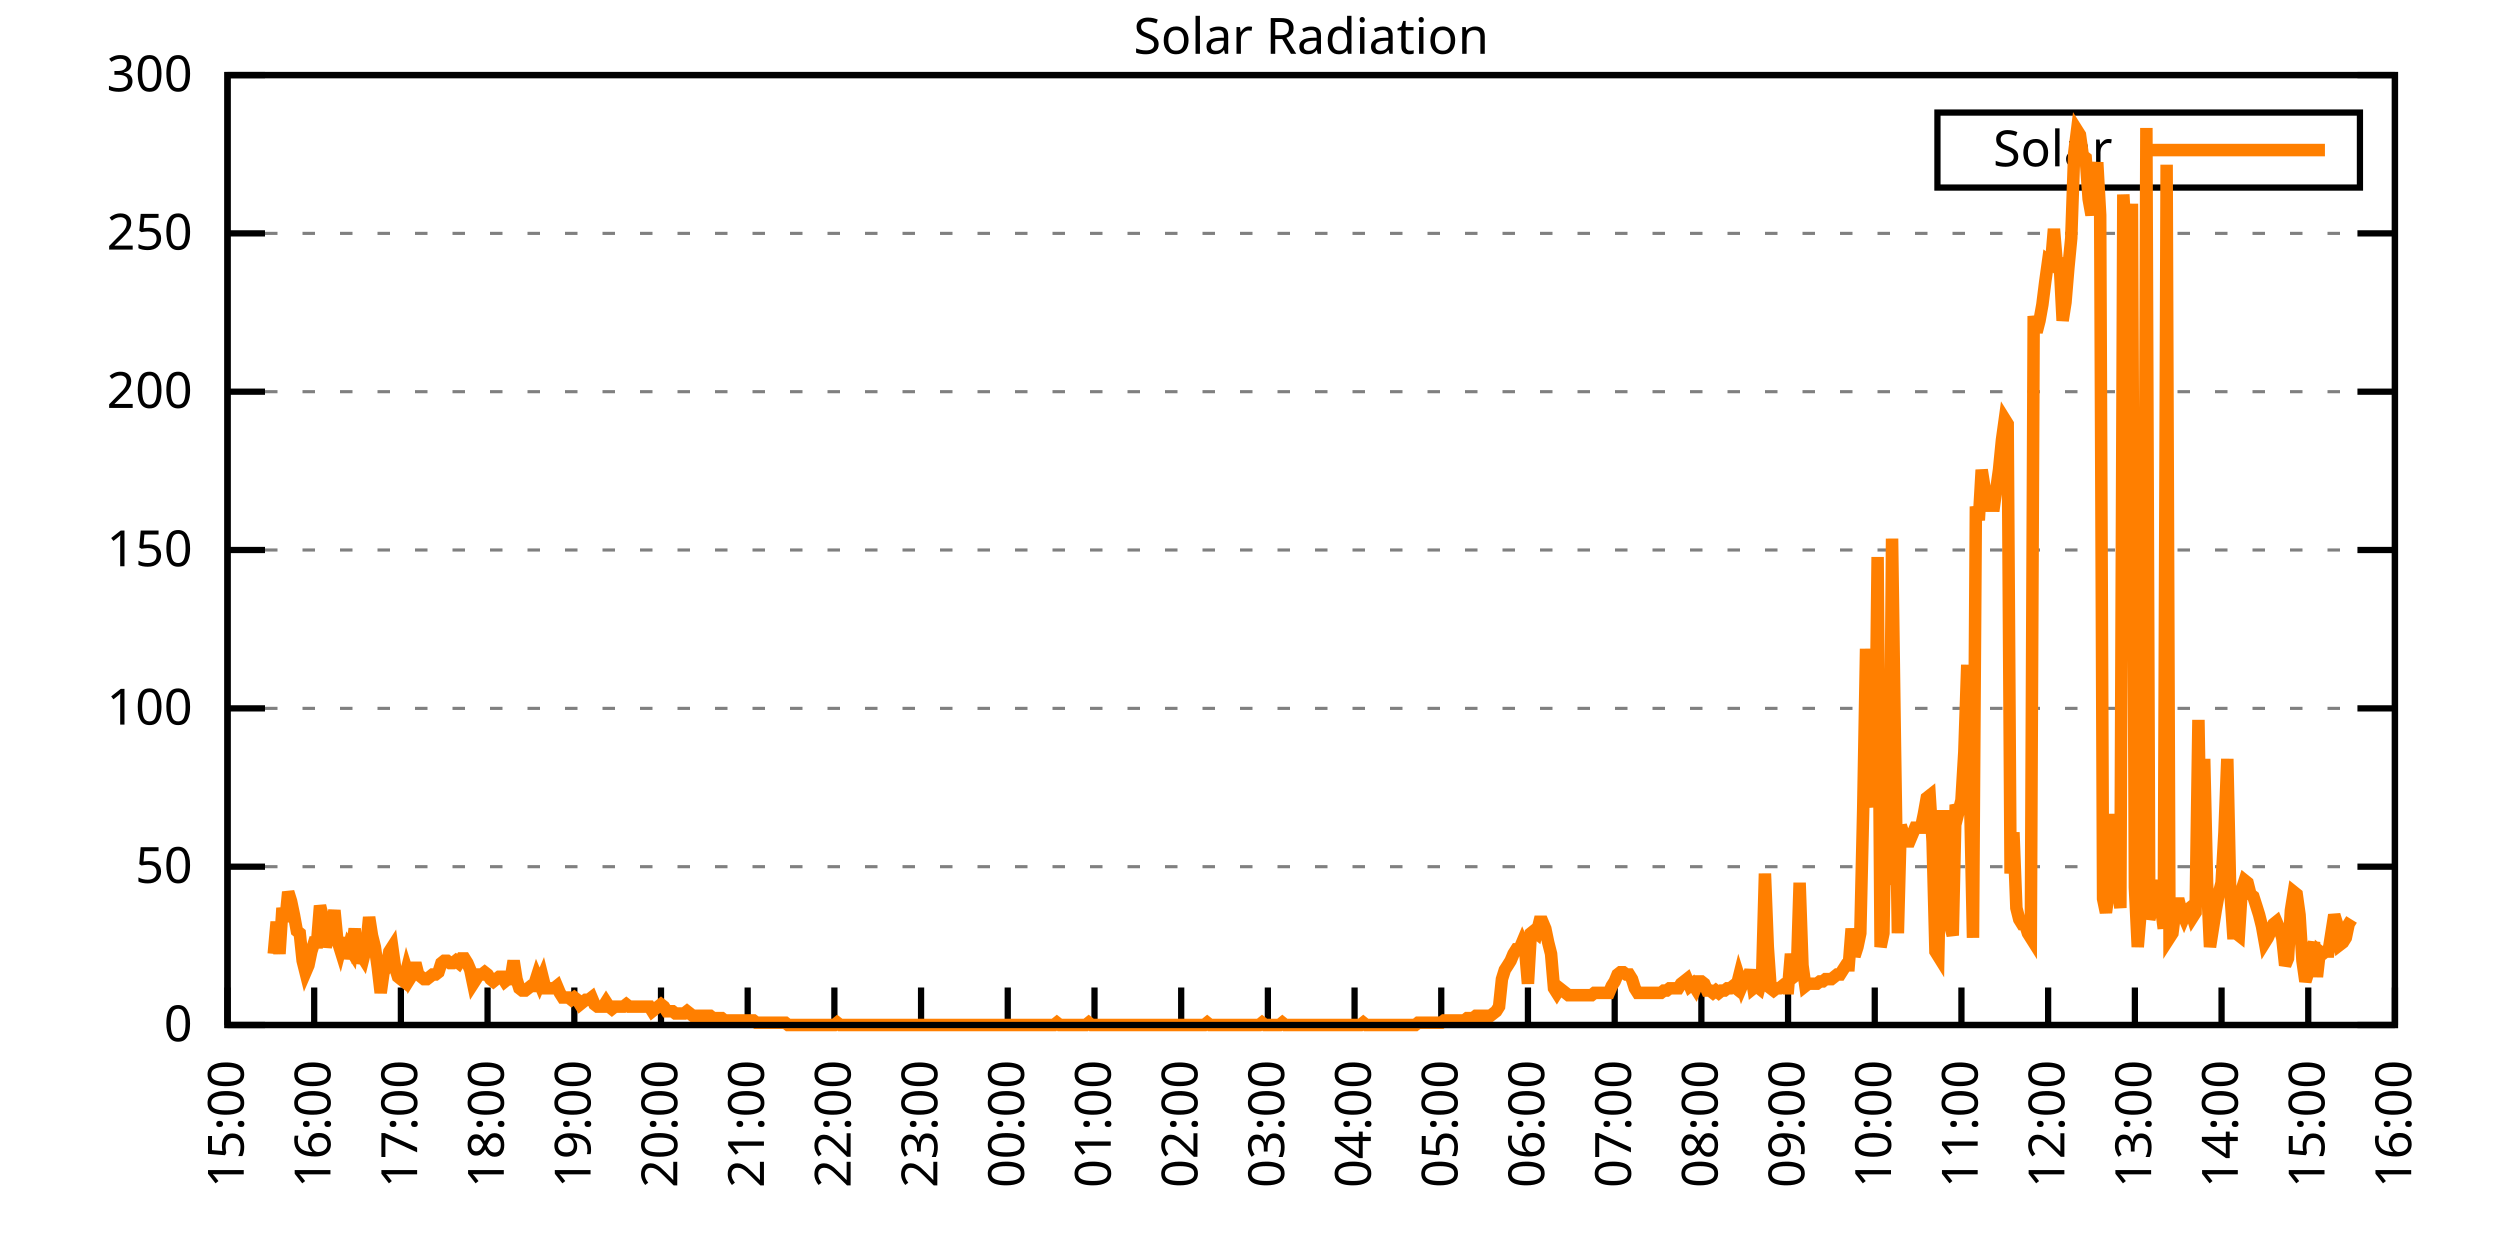
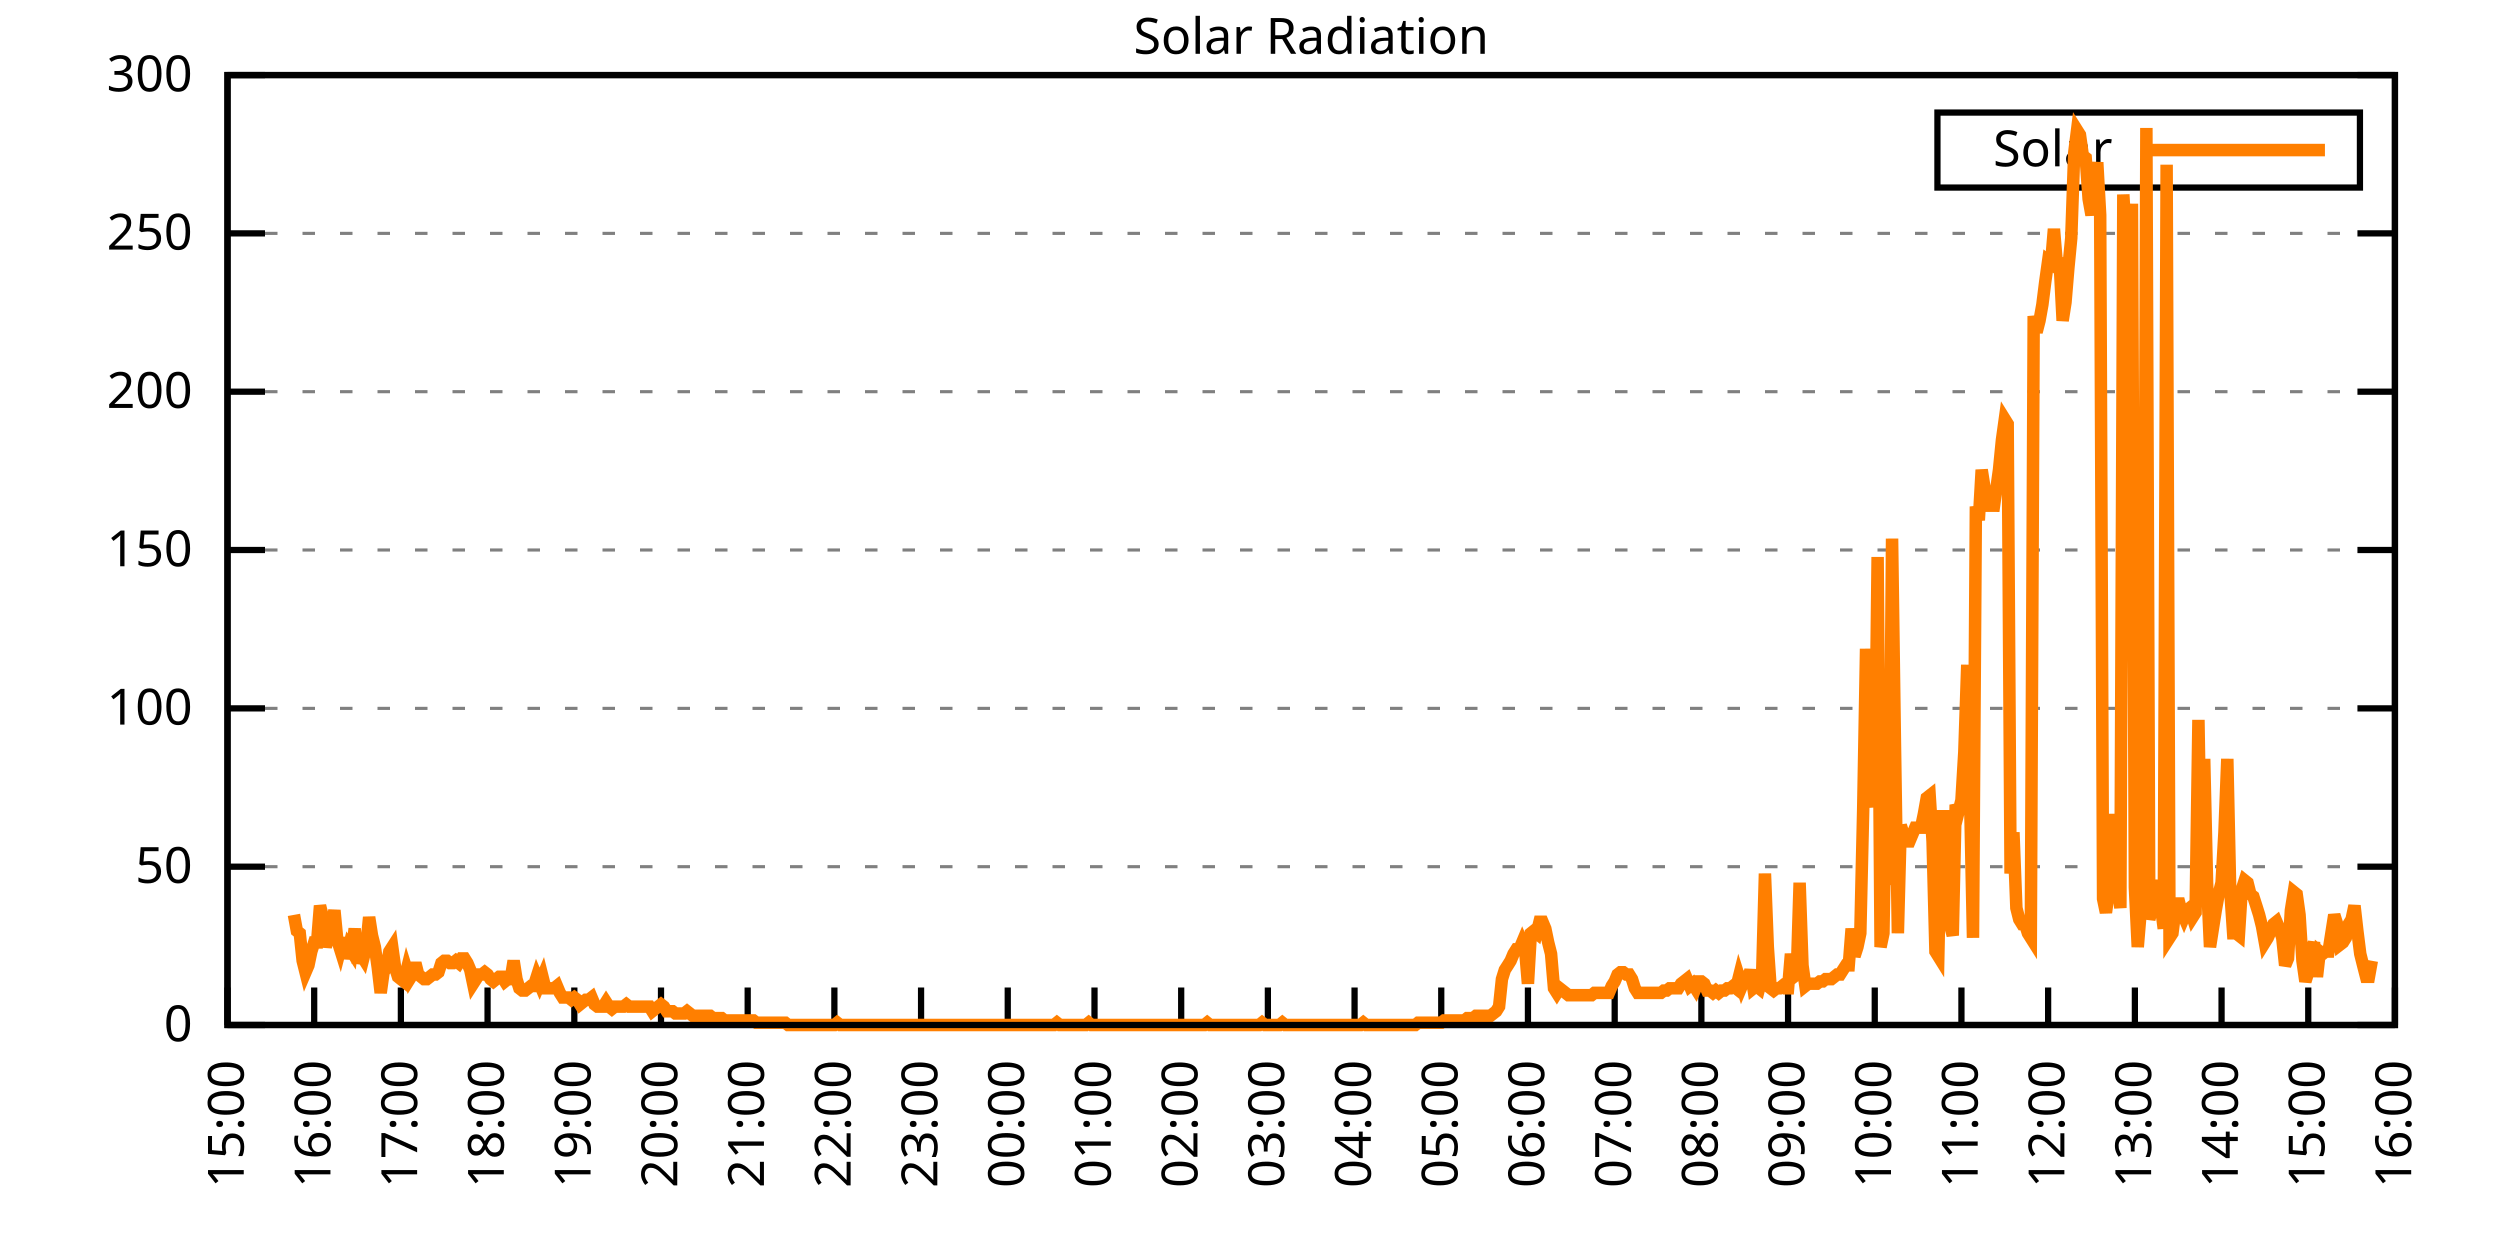
<svg xmlns="http://www.w3.org/2000/svg" xmlns:xlink="http://www.w3.org/1999/xlink" width="400" height="200" viewBox="0 0 400 200">
  <g id="gnuplot_canvas">
    <rect x="0" y="0" width="400" height="200" fill="none" />
    <defs>
      <circle id="gpDot" r="0.5" stroke-width="0.5" stroke="currentColor" />
      <path id="gpPt0" stroke-width="0.333" stroke="currentColor" d="M-1,0 h2 M0,-1 v2" />
      <path id="gpPt1" stroke-width="0.333" stroke="currentColor" d="M-1,-1 L1,1 M1,-1 L-1,1" />
      <path id="gpPt2" stroke-width="0.333" stroke="currentColor" d="M-1,0 L1,0 M0,-1 L0,1 M-1,-1 L1,1 M-1,1 L1,-1" />
      <rect id="gpPt3" stroke-width="0.333" stroke="currentColor" x="-1" y="-1" width="2" height="2" />
      <rect id="gpPt4" stroke-width="0.333" stroke="currentColor" fill="currentColor" x="-1" y="-1" width="2" height="2" />
      <circle id="gpPt5" stroke-width="0.333" stroke="currentColor" cx="0" cy="0" r="1" />
      <use xlink:href="#gpPt5" id="gpPt6" fill="currentColor" stroke="none" />
      <path id="gpPt7" stroke-width="0.333" stroke="currentColor" d="M0,-1.33 L-1.33,0.67 L1.33,0.67 z" />
      <use xlink:href="#gpPt7" id="gpPt8" fill="currentColor" stroke="none" />
      <use xlink:href="#gpPt7" id="gpPt9" stroke="currentColor" transform="rotate(180)" />
      <use xlink:href="#gpPt9" id="gpPt10" fill="currentColor" stroke="none" />
      <use xlink:href="#gpPt3" id="gpPt11" stroke="currentColor" transform="rotate(45)" />
      <use xlink:href="#gpPt11" id="gpPt12" fill="currentColor" stroke="none" />
      <path id="gpPt13" stroke-width="0.333" stroke="currentColor" d="M0,1.330 L1.265,0.411 L0.782,-1.067 L-0.782,-1.076 L-1.265,0.411 z" />
      <use xlink:href="#gpPt13" id="gpPt14" fill="currentColor" stroke="none" />
      <filter id="textbox" filterUnits="objectBoundingBox" x="0" y="0" height="1" width="1">
        <feFlood flood-color="white" flood-opacity="1" result="bgnd" />
        <feComposite in="SourceGraphic" in2="bgnd" operator="atop" />
      </filter>
      <filter id="greybox" filterUnits="objectBoundingBox" x="0" y="0" height="1" width="1">
        <feFlood flood-color="lightgrey" flood-opacity="1" result="grey" />
        <feComposite in="SourceGraphic" in2="grey" operator="atop" />
      </filter>
    </defs>
    <g fill="none" color="white" stroke="currentColor" stroke-width="1.00" stroke-linecap="butt" stroke-linejoin="miter">
</g>
    <g fill="none" color="black" stroke="currentColor" stroke-width="1.00" stroke-linecap="butt" stroke-linejoin="miter">
      <g stroke="none" shape-rendering="crispEdges">
        <polygon fill="rgb(255, 255, 255)" points="36.40,164.00 383.18,164.00 383.18,12.02 36.40,12.02 " />
      </g>
    </g>
    <g fill="none" color="black" stroke="currentColor" stroke-width="1.00" stroke-linecap="butt" stroke-linejoin="miter">
</g>
    <g fill="none" color="black" stroke="black" stroke-width="0.50" stroke-linecap="butt" stroke-linejoin="miter">
</g>
    <g fill="none" color="gray" stroke="currentColor" stroke-width="0.50" stroke-linecap="butt" stroke-linejoin="miter">
      <path stroke="gray" stroke-dasharray="2,4" class="gridline" d="M36.40,164.00 L383.19,164.00  " />
    </g>
    <g fill="none" color="gray" stroke="gray" stroke-width="1.00" stroke-linecap="butt" stroke-linejoin="miter">
</g>
    <g fill="none" color="black" stroke="currentColor" stroke-width="1.00" stroke-linecap="butt" stroke-linejoin="miter">
      <path stroke="black" d="M36.40,164.00 L42.40,164.00 M383.19,164.00 L377.19,164.00  " />
      <g transform="translate(30.80,166.60)" stroke="none" fill="black" font-family="Sans" font-size="8.00" text-anchor="end">
        <text>
          <tspan font-family="Sans"> 0</tspan>
        </text>
      </g>
    </g>
    <g fill="none" color="black" stroke="currentColor" stroke-width="1.00" stroke-linecap="butt" stroke-linejoin="miter">
</g>
    <g fill="none" color="black" stroke="black" stroke-width="0.50" stroke-linecap="butt" stroke-linejoin="miter">
</g>
    <g fill="none" color="gray" stroke="currentColor" stroke-width="0.50" stroke-linecap="butt" stroke-linejoin="miter">
      <path stroke="gray" stroke-dasharray="2,4" class="gridline" d="M36.40,138.67 L383.19,138.67  " />
    </g>
    <g fill="none" color="gray" stroke="gray" stroke-width="1.00" stroke-linecap="butt" stroke-linejoin="miter">
</g>
    <g fill="none" color="black" stroke="currentColor" stroke-width="1.00" stroke-linecap="butt" stroke-linejoin="miter">
      <path stroke="black" d="M36.40,138.67 L42.40,138.67 M383.19,138.67 L377.19,138.67  " />
      <g transform="translate(30.80,141.27)" stroke="none" fill="black" font-family="Sans" font-size="8.00" text-anchor="end">
        <text>
          <tspan font-family="Sans"> 50</tspan>
        </text>
      </g>
    </g>
    <g fill="none" color="black" stroke="currentColor" stroke-width="1.00" stroke-linecap="butt" stroke-linejoin="miter">
</g>
    <g fill="none" color="black" stroke="black" stroke-width="0.50" stroke-linecap="butt" stroke-linejoin="miter">
</g>
    <g fill="none" color="gray" stroke="currentColor" stroke-width="0.50" stroke-linecap="butt" stroke-linejoin="miter">
      <path stroke="gray" stroke-dasharray="2,4" class="gridline" d="M36.40,113.34 L383.19,113.34  " />
    </g>
    <g fill="none" color="gray" stroke="gray" stroke-width="1.00" stroke-linecap="butt" stroke-linejoin="miter">
</g>
    <g fill="none" color="black" stroke="currentColor" stroke-width="1.00" stroke-linecap="butt" stroke-linejoin="miter">
      <path stroke="black" d="M36.40,113.34 L42.40,113.34 M383.19,113.34 L377.19,113.34  " />
      <g transform="translate(30.80,115.94)" stroke="none" fill="black" font-family="Sans" font-size="8.00" text-anchor="end">
        <text>
          <tspan font-family="Sans"> 100</tspan>
        </text>
      </g>
    </g>
    <g fill="none" color="black" stroke="currentColor" stroke-width="1.00" stroke-linecap="butt" stroke-linejoin="miter">
</g>
    <g fill="none" color="black" stroke="black" stroke-width="0.50" stroke-linecap="butt" stroke-linejoin="miter">
</g>
    <g fill="none" color="gray" stroke="currentColor" stroke-width="0.50" stroke-linecap="butt" stroke-linejoin="miter">
      <path stroke="gray" stroke-dasharray="2,4" class="gridline" d="M36.40,88.00 L383.19,88.00  " />
    </g>
    <g fill="none" color="gray" stroke="gray" stroke-width="1.00" stroke-linecap="butt" stroke-linejoin="miter">
</g>
    <g fill="none" color="black" stroke="currentColor" stroke-width="1.00" stroke-linecap="butt" stroke-linejoin="miter">
      <path stroke="black" d="M36.40,88.00 L42.40,88.00 M383.19,88.00 L377.19,88.00  " />
      <g transform="translate(30.80,90.60)" stroke="none" fill="black" font-family="Sans" font-size="8.00" text-anchor="end">
        <text>
          <tspan font-family="Sans"> 150</tspan>
        </text>
      </g>
    </g>
    <g fill="none" color="black" stroke="currentColor" stroke-width="1.00" stroke-linecap="butt" stroke-linejoin="miter">
</g>
    <g fill="none" color="black" stroke="black" stroke-width="0.50" stroke-linecap="butt" stroke-linejoin="miter">
</g>
    <g fill="none" color="gray" stroke="currentColor" stroke-width="0.50" stroke-linecap="butt" stroke-linejoin="miter">
      <path stroke="gray" stroke-dasharray="2,4" class="gridline" d="M36.40,62.67 L383.19,62.67  " />
    </g>
    <g fill="none" color="gray" stroke="gray" stroke-width="1.00" stroke-linecap="butt" stroke-linejoin="miter">
</g>
    <g fill="none" color="black" stroke="currentColor" stroke-width="1.00" stroke-linecap="butt" stroke-linejoin="miter">
      <path stroke="black" d="M36.40,62.67 L42.40,62.67 M383.19,62.67 L377.19,62.67  " />
      <g transform="translate(30.80,65.27)" stroke="none" fill="black" font-family="Sans" font-size="8.00" text-anchor="end">
        <text>
          <tspan font-family="Sans"> 200</tspan>
        </text>
      </g>
    </g>
    <g fill="none" color="black" stroke="currentColor" stroke-width="1.00" stroke-linecap="butt" stroke-linejoin="miter">
</g>
    <g fill="none" color="black" stroke="black" stroke-width="0.50" stroke-linecap="butt" stroke-linejoin="miter">
</g>
    <g fill="none" color="gray" stroke="currentColor" stroke-width="0.50" stroke-linecap="butt" stroke-linejoin="miter">
      <path stroke="gray" stroke-dasharray="2,4" class="gridline" d="M36.40,37.34 L383.19,37.34  " />
    </g>
    <g fill="none" color="gray" stroke="gray" stroke-width="1.00" stroke-linecap="butt" stroke-linejoin="miter">
</g>
    <g fill="none" color="black" stroke="currentColor" stroke-width="1.00" stroke-linecap="butt" stroke-linejoin="miter">
      <path stroke="black" d="M36.40,37.34 L42.40,37.34 M383.19,37.34 L377.19,37.34  " />
      <g transform="translate(30.80,39.94)" stroke="none" fill="black" font-family="Sans" font-size="8.00" text-anchor="end">
        <text>
          <tspan font-family="Sans"> 250</tspan>
        </text>
      </g>
    </g>
    <g fill="none" color="black" stroke="currentColor" stroke-width="1.00" stroke-linecap="butt" stroke-linejoin="miter">
</g>
    <g fill="none" color="black" stroke="black" stroke-width="0.50" stroke-linecap="butt" stroke-linejoin="miter">
</g>
    <g fill="none" color="gray" stroke="currentColor" stroke-width="0.50" stroke-linecap="butt" stroke-linejoin="miter">
      <path stroke="gray" stroke-dasharray="2,4" class="gridline" d="M36.40,12.01 L383.19,12.01  " />
    </g>
    <g fill="none" color="gray" stroke="gray" stroke-width="1.00" stroke-linecap="butt" stroke-linejoin="miter">
</g>
    <g fill="none" color="black" stroke="currentColor" stroke-width="1.00" stroke-linecap="butt" stroke-linejoin="miter">
      <path stroke="black" d="M36.40,12.01 L42.40,12.01 M383.19,12.01 L377.19,12.01  " />
      <g transform="translate(30.80,14.61)" stroke="none" fill="black" font-family="Sans" font-size="8.00" text-anchor="end">
        <text>
          <tspan font-family="Sans"> 300</tspan>
        </text>
      </g>
    </g>
    <g fill="none" color="black" stroke="currentColor" stroke-width="1.00" stroke-linecap="butt" stroke-linejoin="miter">
      <path stroke="black" d="M36.40,164.00 L36.40,158.00  " />
      <g transform="translate(39.00,169.60) rotate(270.00)" stroke="none" fill="black" font-family="Sans" font-size="8.00" text-anchor="end">
        <text>
          <tspan font-family="Sans">15:00</tspan>
        </text>
      </g>
    </g>
    <g fill="none" color="black" stroke="currentColor" stroke-width="1.00" stroke-linecap="butt" stroke-linejoin="miter">
      <path stroke="black" d="M50.27,164.00 L50.27,158.00  " />
      <g transform="translate(52.87,169.60) rotate(270.00)" stroke="none" fill="black" font-family="Sans" font-size="8.00" text-anchor="end">
        <text>
          <tspan font-family="Sans">16:00</tspan>
        </text>
      </g>
    </g>
    <g fill="none" color="black" stroke="currentColor" stroke-width="1.00" stroke-linecap="butt" stroke-linejoin="miter">
      <path stroke="black" d="M64.14,164.00 L64.14,158.00  " />
      <g transform="translate(66.74,169.60) rotate(270.00)" stroke="none" fill="black" font-family="Sans" font-size="8.00" text-anchor="end">
        <text>
          <tspan font-family="Sans">17:00</tspan>
        </text>
      </g>
    </g>
    <g fill="none" color="black" stroke="currentColor" stroke-width="1.00" stroke-linecap="butt" stroke-linejoin="miter">
      <path stroke="black" d="M78.01,164.00 L78.01,158.00  " />
      <g transform="translate(80.61,169.60) rotate(270.00)" stroke="none" fill="black" font-family="Sans" font-size="8.00" text-anchor="end">
        <text>
          <tspan font-family="Sans">18:00</tspan>
        </text>
      </g>
    </g>
    <g fill="none" color="black" stroke="currentColor" stroke-width="1.00" stroke-linecap="butt" stroke-linejoin="miter">
      <path stroke="black" d="M91.89,164.00 L91.89,158.00  " />
      <g transform="translate(94.49,169.60) rotate(270.00)" stroke="none" fill="black" font-family="Sans" font-size="8.00" text-anchor="end">
        <text>
          <tspan font-family="Sans">19:00</tspan>
        </text>
      </g>
    </g>
    <g fill="none" color="black" stroke="currentColor" stroke-width="1.00" stroke-linecap="butt" stroke-linejoin="miter">
      <path stroke="black" d="M105.76,164.00 L105.76,158.00  " />
      <g transform="translate(108.36,169.60) rotate(270.00)" stroke="none" fill="black" font-family="Sans" font-size="8.00" text-anchor="end">
        <text>
          <tspan font-family="Sans">20:00</tspan>
        </text>
      </g>
    </g>
    <g fill="none" color="black" stroke="currentColor" stroke-width="1.00" stroke-linecap="butt" stroke-linejoin="miter">
      <path stroke="black" d="M119.63,164.00 L119.63,158.00  " />
      <g transform="translate(122.23,169.60) rotate(270.00)" stroke="none" fill="black" font-family="Sans" font-size="8.00" text-anchor="end">
        <text>
          <tspan font-family="Sans">21:00</tspan>
        </text>
      </g>
    </g>
    <g fill="none" color="black" stroke="currentColor" stroke-width="1.00" stroke-linecap="butt" stroke-linejoin="miter">
      <path stroke="black" d="M133.50,164.00 L133.50,158.00  " />
      <g transform="translate(136.10,169.60) rotate(270.00)" stroke="none" fill="black" font-family="Sans" font-size="8.00" text-anchor="end">
        <text>
          <tspan font-family="Sans">22:00</tspan>
        </text>
      </g>
    </g>
    <g fill="none" color="black" stroke="currentColor" stroke-width="1.00" stroke-linecap="butt" stroke-linejoin="miter">
      <path stroke="black" d="M147.37,164.00 L147.37,158.00  " />
      <g transform="translate(149.97,169.60) rotate(270.00)" stroke="none" fill="black" font-family="Sans" font-size="8.00" text-anchor="end">
        <text>
          <tspan font-family="Sans">23:00</tspan>
        </text>
      </g>
    </g>
    <g fill="none" color="black" stroke="currentColor" stroke-width="1.00" stroke-linecap="butt" stroke-linejoin="miter">
      <path stroke="black" d="M161.24,164.00 L161.24,158.00  " />
      <g transform="translate(163.84,169.60) rotate(270.00)" stroke="none" fill="black" font-family="Sans" font-size="8.00" text-anchor="end">
        <text>
          <tspan font-family="Sans">00:00</tspan>
        </text>
      </g>
    </g>
    <g fill="none" color="black" stroke="currentColor" stroke-width="1.00" stroke-linecap="butt" stroke-linejoin="miter">
      <path stroke="black" d="M175.12,164.00 L175.12,158.00  " />
      <g transform="translate(177.72,169.60) rotate(270.00)" stroke="none" fill="black" font-family="Sans" font-size="8.00" text-anchor="end">
        <text>
          <tspan font-family="Sans">01:00</tspan>
        </text>
      </g>
    </g>
    <g fill="none" color="black" stroke="currentColor" stroke-width="1.00" stroke-linecap="butt" stroke-linejoin="miter">
      <path stroke="black" d="M188.99,164.00 L188.99,158.00  " />
      <g transform="translate(191.59,169.60) rotate(270.00)" stroke="none" fill="black" font-family="Sans" font-size="8.00" text-anchor="end">
        <text>
          <tspan font-family="Sans">02:00</tspan>
        </text>
      </g>
    </g>
    <g fill="none" color="black" stroke="currentColor" stroke-width="1.00" stroke-linecap="butt" stroke-linejoin="miter">
      <path stroke="black" d="M202.86,164.00 L202.86,158.00  " />
      <g transform="translate(205.46,169.60) rotate(270.00)" stroke="none" fill="black" font-family="Sans" font-size="8.00" text-anchor="end">
        <text>
          <tspan font-family="Sans">03:00</tspan>
        </text>
      </g>
    </g>
    <g fill="none" color="black" stroke="currentColor" stroke-width="1.00" stroke-linecap="butt" stroke-linejoin="miter">
      <path stroke="black" d="M216.73,164.00 L216.73,158.00  " />
      <g transform="translate(219.33,169.60) rotate(270.00)" stroke="none" fill="black" font-family="Sans" font-size="8.00" text-anchor="end">
        <text>
          <tspan font-family="Sans">04:00</tspan>
        </text>
      </g>
    </g>
    <g fill="none" color="black" stroke="currentColor" stroke-width="1.00" stroke-linecap="butt" stroke-linejoin="miter">
      <path stroke="black" d="M230.60,164.00 L230.60,158.00  " />
      <g transform="translate(233.20,169.60) rotate(270.00)" stroke="none" fill="black" font-family="Sans" font-size="8.00" text-anchor="end">
        <text>
          <tspan font-family="Sans">05:00</tspan>
        </text>
      </g>
    </g>
    <g fill="none" color="black" stroke="currentColor" stroke-width="1.00" stroke-linecap="butt" stroke-linejoin="miter">
      <path stroke="black" d="M244.47,164.00 L244.47,158.00  " />
      <g transform="translate(247.07,169.60) rotate(270.00)" stroke="none" fill="black" font-family="Sans" font-size="8.00" text-anchor="end">
        <text>
          <tspan font-family="Sans">06:00</tspan>
        </text>
      </g>
    </g>
    <g fill="none" color="black" stroke="currentColor" stroke-width="1.00" stroke-linecap="butt" stroke-linejoin="miter">
      <path stroke="black" d="M258.35,164.00 L258.35,158.00  " />
      <g transform="translate(260.95,169.60) rotate(270.00)" stroke="none" fill="black" font-family="Sans" font-size="8.00" text-anchor="end">
        <text>
          <tspan font-family="Sans">07:00</tspan>
        </text>
      </g>
    </g>
    <g fill="none" color="black" stroke="currentColor" stroke-width="1.00" stroke-linecap="butt" stroke-linejoin="miter">
      <path stroke="black" d="M272.22,164.00 L272.22,158.00  " />
      <g transform="translate(274.82,169.60) rotate(270.00)" stroke="none" fill="black" font-family="Sans" font-size="8.00" text-anchor="end">
        <text>
          <tspan font-family="Sans">08:00</tspan>
        </text>
      </g>
    </g>
    <g fill="none" color="black" stroke="currentColor" stroke-width="1.00" stroke-linecap="butt" stroke-linejoin="miter">
      <path stroke="black" d="M286.09,164.00 L286.09,158.00  " />
      <g transform="translate(288.69,169.60) rotate(270.00)" stroke="none" fill="black" font-family="Sans" font-size="8.00" text-anchor="end">
        <text>
          <tspan font-family="Sans">09:00</tspan>
        </text>
      </g>
    </g>
    <g fill="none" color="black" stroke="currentColor" stroke-width="1.00" stroke-linecap="butt" stroke-linejoin="miter">
      <path stroke="black" d="M299.96,164.00 L299.96,158.00  " />
      <g transform="translate(302.56,169.60) rotate(270.00)" stroke="none" fill="black" font-family="Sans" font-size="8.00" text-anchor="end">
        <text>
          <tspan font-family="Sans">10:00</tspan>
        </text>
      </g>
    </g>
    <g fill="none" color="black" stroke="currentColor" stroke-width="1.00" stroke-linecap="butt" stroke-linejoin="miter">
      <path stroke="black" d="M313.83,164.00 L313.83,158.00  " />
      <g transform="translate(316.43,169.60) rotate(270.00)" stroke="none" fill="black" font-family="Sans" font-size="8.00" text-anchor="end">
        <text>
          <tspan font-family="Sans">11:00</tspan>
        </text>
      </g>
    </g>
    <g fill="none" color="black" stroke="currentColor" stroke-width="1.00" stroke-linecap="butt" stroke-linejoin="miter">
      <path stroke="black" d="M327.70,164.00 L327.70,158.00  " />
      <g transform="translate(330.30,169.60) rotate(270.00)" stroke="none" fill="black" font-family="Sans" font-size="8.00" text-anchor="end">
        <text>
          <tspan font-family="Sans">12:00</tspan>
        </text>
      </g>
    </g>
    <g fill="none" color="black" stroke="currentColor" stroke-width="1.00" stroke-linecap="butt" stroke-linejoin="miter">
      <path stroke="black" d="M341.58,164.00 L341.58,158.00  " />
      <g transform="translate(344.18,169.60) rotate(270.00)" stroke="none" fill="black" font-family="Sans" font-size="8.00" text-anchor="end">
        <text>
          <tspan font-family="Sans">13:00</tspan>
        </text>
      </g>
    </g>
    <g fill="none" color="black" stroke="currentColor" stroke-width="1.00" stroke-linecap="butt" stroke-linejoin="miter">
      <path stroke="black" d="M355.45,164.00 L355.45,158.00  " />
      <g transform="translate(358.05,169.60) rotate(270.00)" stroke="none" fill="black" font-family="Sans" font-size="8.00" text-anchor="end">
        <text>
          <tspan font-family="Sans">14:00</tspan>
        </text>
      </g>
    </g>
    <g fill="none" color="black" stroke="currentColor" stroke-width="1.00" stroke-linecap="butt" stroke-linejoin="miter">
      <path stroke="black" d="M369.32,164.00 L369.32,158.00  " />
      <g transform="translate(371.92,169.60) rotate(270.00)" stroke="none" fill="black" font-family="Sans" font-size="8.00" text-anchor="end">
        <text>
          <tspan font-family="Sans">15:00</tspan>
        </text>
      </g>
    </g>
    <g fill="none" color="black" stroke="currentColor" stroke-width="1.00" stroke-linecap="butt" stroke-linejoin="miter">
      <path stroke="black" d="M383.19,164.00 L383.19,158.00  " />
      <g transform="translate(385.79,169.60) rotate(270.00)" stroke="none" fill="black" font-family="Sans" font-size="8.00" text-anchor="end">
        <text>
          <tspan font-family="Sans">16:00</tspan>
        </text>
      </g>
    </g>
    <g fill="none" color="black" stroke="currentColor" stroke-width="1.00" stroke-linecap="butt" stroke-linejoin="miter">
</g>
    <g fill="none" color="black" stroke="currentColor" stroke-width="1.00" stroke-linecap="butt" stroke-linejoin="miter">
      <path stroke="black" d="M36.40,12.01 L36.40,164.00 L383.19,164.00 L383.19,12.01 L36.40,12.01 Z  " />
    </g>
    <g fill="none" color="black" stroke="currentColor" stroke-width="1.00" stroke-linecap="butt" stroke-linejoin="miter">
</g>
    <g fill="none" color="black" stroke="currentColor" stroke-width="1.00" stroke-linecap="butt" stroke-linejoin="miter">
      <path stroke="black" d="M309.99,30.01 L309.99,18.01 L377.59,18.01 L377.59,30.01 L309.99,30.01 Z  " />
    </g>
    <g id="Solar_Radiation_plot_1">
      <g fill="none" color="white" stroke="black" stroke-width="2.00" stroke-linecap="butt" stroke-linejoin="miter">
</g>
      <g fill="none" color="black" stroke="currentColor" stroke-width="2.00" stroke-linecap="butt" stroke-linejoin="miter">
        <g transform="translate(337.99,26.61)" stroke="none" fill="black" font-family="Sans" font-size="8.00" text-anchor="end">
          <text>
            <tspan font-family="Sans">Solar</tspan>
          </text>
        </g>
      </g>
      <g fill="none" color="black" stroke="currentColor" stroke-width="2.00" stroke-linecap="butt" stroke-linejoin="miter">
-         <path stroke="rgb(255, 127,   0)" d="M343.59,24.01 L371.99,24.01 M43.80,152.62 L44.26,147.48 L44.72,152.62 L45.19,145.28 L45.65,147.48 L46.11,142.71   L46.57,144.18 L47.03,146.38 L47.50,148.95 L47.96,149.32 L48.42,153.72 L48.88,155.56 L49.35,154.46 L49.81,152.25   L50.27,150.79 L50.73,150.79 L51.20,144.91 L51.66,146.75 L52.12,151.52 L52.58,149.68 L53.05,148.22 L53.51,145.65   L53.97,150.42 L54.43,151.89 L54.90,150.05 L55.36,153.35 L55.82,151.52 L56.28,152.25 L56.75,148.58 L57.21,154.09   L57.67,152.62 L58.13,153.35 L58.59,151.52 L59.06,146.75 L59.52,149.68 L59.98,151.52 L60.44,154.82 L60.91,158.86   L61.37,155.56 L61.83,154.82 L62.29,152.25 L62.76,151.52 L63.22,154.82 L63.68,156.29 L64.14,156.66 L64.61,157.03   L65.07,155.19 L65.53,156.66 L65.99,155.92 L66.46,154.09 L66.92,155.92 L67.38,156.29 L67.84,156.66 L68.30,156.66   L68.77,156.29 L69.23,155.92 L69.69,155.92 L70.15,155.56 L70.62,154.09 L71.08,153.72 L71.54,153.72 L72.00,154.09   L72.47,154.09 L72.93,153.72 L73.39,154.09 L73.85,153.35 L74.32,153.35 L74.78,154.09 L75.24,155.19 L75.70,157.39   L76.17,156.66 L76.63,155.92 L77.09,155.92 L77.55,155.56 L78.01,155.92 L78.48,156.66 L78.94,157.03 L79.40,156.66   L79.86,156.29 L80.33,156.29 L80.79,157.03 L81.25,156.66 L81.71,156.66 L82.18,153.72 L82.64,156.66 L83.10,158.13   L83.56,158.49 L84.03,158.49 L84.49,158.13 L84.95,157.76 L85.41,157.76 L85.88,156.29 L86.34,157.39 L86.80,156.29   L87.26,158.13 L87.72,158.13 L88.19,158.13 L88.65,158.13 L89.11,157.76 L89.57,158.86 L90.04,159.60 L90.50,159.60   L90.96,159.60 L91.42,159.96 L91.89,159.60 L92.35,159.96 L92.81,160.70 L93.27,160.33 L93.74,159.96 L94.20,159.96   L94.66,159.60 L95.12,160.70 L95.59,161.06 L96.05,161.06 L96.51,161.06 L96.97,160.33 L97.44,161.06 L97.90,161.43   L98.36,161.06 L98.82,161.06 L99.28,161.06 L99.75,161.06 L100.21,160.70 L100.67,161.06 L101.13,161.06 L101.60,161.06   L102.06,161.06 L102.52,161.06 L102.98,161.06 L103.45,161.06 L103.91,161.06 L104.37,161.80 L104.83,161.43 L105.30,161.06   L105.76,160.70 L106.22,161.06 L106.68,161.80 L107.15,161.80 L107.61,161.80 L108.07,162.16 L108.53,162.16 L108.99,162.16   L109.46,162.16 L109.92,161.80 L110.38,162.16 L110.84,162.53 L111.31,162.53 L111.77,162.53 L112.23,162.53 L112.69,162.53   L113.16,162.53 L113.62,162.53 L114.08,162.90 L114.54,162.90 L115.01,162.90 L115.47,162.90 L115.93,163.27 L116.39,163.27   L116.86,163.27 L117.32,163.27 L117.78,163.27 L118.24,163.27 L118.70,163.27 L119.17,163.27 L119.63,163.27 L120.09,163.27   L120.55,163.27 L121.02,163.63 L121.48,163.63 L121.94,163.63 L122.40,163.63 L122.87,163.63 L123.33,163.63 L123.79,163.63   L124.25,163.63 L124.72,163.63 L125.18,163.63 L125.64,163.63 L126.10,164.00 L126.57,164.00 L127.03,164.00 L127.49,164.00   L127.95,164.00 L128.41,164.00 L128.88,164.00 L129.34,164.00 L129.80,164.00 L130.26,164.00 L130.73,164.00 L131.19,164.00   L131.65,164.00 L132.11,164.00 L132.58,164.00 L133.04,164.00 L133.50,164.00 L133.96,163.63 L134.43,164.00 L134.89,164.00   L135.35,164.00 L135.81,164.00 L136.28,164.00 L136.74,164.00 L137.20,164.00 L137.66,164.00 L138.13,164.00 L138.59,164.00   L139.05,164.00 L139.51,164.00 L139.97,164.00 L140.44,164.00 L140.90,164.00 L141.36,164.00 L141.82,164.00 L142.29,164.00   L142.75,164.00 L143.21,164.00 L143.67,164.00 L144.14,164.00 L144.60,164.00 L145.06,164.00 L145.52,164.00 L145.99,164.00   L146.45,164.00 L146.91,164.00 L147.37,164.00 L147.84,164.00 L148.30,164.00 L148.76,164.00 L149.22,164.00 L149.68,164.00   L150.15,164.00 L150.61,164.00 L151.07,164.00 L151.53,164.00 L152.00,164.00 L152.46,164.00 L152.92,164.00 L153.38,164.00   L153.85,164.00 L154.31,164.00 L154.77,164.00 L155.23,164.00 L155.70,164.00 L156.16,164.00 L156.62,164.00 L157.08,164.00   L157.55,164.00 L158.01,164.00 L158.47,164.00 L158.93,164.00 L159.39,164.00 L159.86,164.00 L160.32,164.00 L160.78,164.00   L161.24,164.00 L161.71,164.00 L162.17,164.00 L162.63,164.00 L163.09,164.00 L163.56,164.00 L164.02,164.00 L164.48,164.00   L164.94,164.00 L165.41,164.00 L165.87,164.00 L166.33,164.00 L166.79,164.00 L167.26,164.00 L167.72,164.00 L168.18,164.00   L168.64,164.00 L169.10,163.63 L169.57,164.00 L170.03,164.00 L170.49,164.00 L170.95,164.00 L171.42,164.00 L171.88,164.00   L172.34,164.00 L172.80,164.00 L173.27,164.00 L173.73,164.00 L174.19,163.63 L174.65,164.00 L175.12,164.00 L175.58,164.00   L176.04,164.00 L176.50,164.00 L176.97,164.00 L177.43,164.00 L177.89,164.00 L178.35,164.00 L178.82,164.00 L179.28,164.00   L179.74,164.00 L180.20,164.00 L180.66,164.00 L181.13,164.00 L181.59,164.00 L182.05,164.00 L182.51,164.00 L182.98,164.00   L183.44,164.00 L183.90,164.00 L184.36,164.00 L184.83,164.00 L185.29,164.00 L185.75,164.00 L186.21,164.00 L186.68,164.00   L187.14,164.00 L187.60,164.00 L188.06,164.00 L188.53,164.00 L188.99,164.00 L189.45,164.00 L189.91,164.00 L190.37,164.00   L190.84,164.00 L191.30,164.00 L191.76,164.00 L192.22,164.00 L192.69,164.00 L193.15,163.63 L193.61,164.00 L194.07,164.00   L194.54,164.00 L195.00,164.00 L195.46,164.00 L195.92,164.00 L196.39,164.00 L196.85,164.00 L197.31,164.00 L197.77,164.00   L198.24,164.00 L198.70,164.00 L199.16,164.00 L199.62,164.00 L200.08,164.00 L200.55,164.00 L201.01,164.00 L201.47,164.00   L201.93,163.63 L202.40,164.00 L202.86,164.00 L203.32,164.00 L203.78,164.00 L204.25,164.00 L204.71,164.00 L205.17,163.63   L205.63,164.00 L206.10,164.00 L206.56,164.00 L207.02,164.00 L207.48,164.00 L207.95,164.00 L208.41,164.00 L208.87,164.00   L209.33,164.00 L209.80,164.00 L210.26,164.00 L210.72,164.00 L211.18,164.00 L211.64,164.00 L212.11,164.00 L212.57,164.00   L213.03,164.00 L213.49,164.00 L213.96,164.00 L214.42,164.00 L214.88,164.00 L215.34,164.00 L215.81,164.00 L216.27,164.00   L216.73,164.00 L217.19,164.00 L217.66,164.00 L218.12,163.63 L218.58,164.00 L219.04,164.00 L219.51,164.00 L219.97,164.00   L220.43,164.00 L220.89,164.00 L221.35,164.00 L221.82,164.00 L222.28,164.00 L222.74,164.00 L223.20,164.00 L223.67,164.00   L224.13,164.00 L224.59,164.00 L225.05,164.00 L225.52,164.00 L225.98,164.00 L226.44,164.00 L226.90,163.63 L227.37,163.63   L227.83,163.63 L228.29,163.63 L228.75,163.63 L229.22,163.63 L229.68,163.63 L230.14,163.63 L230.60,163.63 L231.06,163.27   L231.53,163.27 L231.99,163.27 L232.45,163.27 L232.91,163.27 L233.38,163.27 L233.84,163.27 L234.30,163.27 L234.76,162.90   L235.23,162.90 L235.69,162.90 L236.15,162.53 L236.61,162.53 L237.08,162.53 L237.54,162.53 L238.00,162.53 L238.46,162.53   L238.93,162.16 L239.39,161.80 L239.85,161.06 L240.31,156.66 L240.77,155.19 L241.24,154.46 L241.70,153.72 L242.16,152.62   L242.62,151.89 L243.09,151.89 L243.55,150.79 L244.01,151.89 L244.47,157.39 L244.94,149.32 L245.40,148.95 L245.86,149.32   L246.32,147.48 L246.79,147.48 L247.25,148.58 L247.71,150.79 L248.17,152.62 L248.64,158.13 L249.10,158.86 L249.56,158.13   L250.02,158.49 L250.49,158.86 L250.95,159.23 L251.41,159.23 L251.87,159.23 L252.33,159.23 L252.80,159.23 L253.26,159.23   L253.72,159.23 L254.18,159.23 L254.65,159.23 L255.11,158.86 L255.57,158.86 L256.03,158.86 L256.50,158.86 L256.96,158.86   L257.42,158.86 L257.88,157.76 L258.35,157.03 L258.81,155.92 L259.27,155.56 L259.73,155.56 L260.20,155.92 L260.66,155.92   L261.12,156.66 L261.58,158.13 L262.04,158.86 L262.51,158.86 L262.97,158.86 L263.43,158.86 L263.89,158.86 L264.36,158.86   L264.82,158.86 L265.28,158.86 L265.74,158.86 L266.21,158.49 L266.67,158.49 L267.13,158.13 L267.59,158.13 L268.06,158.13   L268.52,158.13 L268.98,157.39 L269.44,157.03 L269.91,156.66 L270.37,157.76 L270.83,157.39 L271.29,158.13 L271.75,157.03   L272.22,157.03 L272.68,157.39 L273.14,158.49 L273.60,158.49 L274.07,158.86 L274.53,158.49 L274.99,158.86 L275.45,158.49   L275.92,158.49 L276.38,158.13 L276.84,158.13 L277.30,157.76 L277.77,158.13 L278.23,156.29 L278.69,157.76 L279.15,156.66   L279.62,157.03 L280.08,155.19 L280.54,158.13 L281.00,157.76 L281.46,158.13 L281.93,156.29 L282.39,139.77 L282.85,151.52   L283.31,158.13 L283.78,158.49 L284.24,158.13 L284.70,158.13 L285.16,157.76 L285.63,158.13 L286.09,158.13 L286.55,152.62   L287.01,156.29 L287.48,155.92 L287.94,141.24 L288.40,154.46 L288.86,157.76 L289.33,157.39 L289.79,157.39 L290.25,157.39   L290.71,157.39 L291.18,157.03 L291.64,157.03 L292.10,156.66 L292.56,156.66 L293.02,156.66 L293.49,156.29 L293.95,155.92   L294.41,155.92 L294.87,155.19 L295.34,154.46 L295.80,154.46 L296.26,148.58 L296.72,152.99 L297.19,151.52 L297.65,149.32   L298.11,129.49 L298.57,103.80 L299.04,128.03 L299.50,125.82 L299.96,129.13 L300.42,89.12 L300.89,151.52 L301.35,149.32   L301.81,122.52 L302.27,141.61 L302.73,86.18 L303.20,119.58 L303.66,149.32 L304.12,132.06 L304.58,133.53 L305.05,134.63   L305.51,134.63 L305.97,133.53 L306.43,132.43 L306.90,132.43 L307.36,132.43 L307.82,130.23 L308.28,127.66 L308.75,127.29   L309.21,134.63 L309.67,152.25 L310.13,152.99 L310.60,130.60 L311.06,130.60 L311.52,137.57 L311.98,147.85 L312.44,149.68   L312.91,128.76 L313.37,129.86 L313.83,128.03 L314.29,120.32 L314.76,106.37 L315.22,128.03 L315.68,150.05 L316.14,81.04   L316.61,83.24 L317.07,75.17 L317.53,78.10 L317.99,81.78 L318.46,78.10 L318.92,81.78 L319.38,78.47 L319.84,75.17   L320.31,70.40 L320.77,67.09 L321.23,67.83 L321.69,139.77 L322.15,133.17 L322.62,145.28 L323.08,147.11 L323.54,147.85   L324.00,147.85 L324.47,149.32 L324.93,150.05 L325.39,50.57 L325.85,53.14 L326.32,51.31 L326.78,48.74 L327.24,45.07   L327.70,41.76 L328.17,42.13 L328.63,36.63 L329.09,42.13 L329.55,42.13 L330.02,51.31 L330.48,48.37 L330.94,42.87   L331.40,38.09 L331.87,24.51 L332.33,20.84 L332.79,21.57 L333.25,24.88 L333.71,25.25 L334.18,31.85 L334.64,34.42   L335.10,29.65 L335.56,25.98 L336.03,34.42 L336.49,143.81 L336.95,146.01 L337.41,142.71 L337.88,130.23 L338.34,143.44   L338.80,141.24 L339.26,145.28 L339.73,31.12 L340.19,39.19 L340.65,70.03 L341.11,32.59 L341.58,141.98 L342.04,151.52   L342.50,146.01 L342.96,141.98 L343.42,20.47 L343.89,147.11 L344.35,145.28 L344.81,143.44 L345.27,140.87 L345.74,144.91   L346.20,148.58 L346.66,26.35 L347.12,150.05 L347.59,149.32 L348.05,145.65 L348.51,143.81 L348.97,145.65 L349.44,146.75   L349.90,145.65 L350.36,145.28 L350.82,146.75 L351.29,146.01 L351.75,115.18 L352.21,142.71 L352.67,121.42 L353.13,141.24   L353.60,151.52 L354.06,148.58 L354.52,145.65 L354.98,143.08 L355.45,141.24 L355.91,133.17 L356.37,121.42 L356.83,142.34   L357.30,149.32 L357.76,149.32 L358.22,149.68 L358.68,142.34 L359.15,140.87 L359.61,141.24 L360.07,143.08 L360.53,143.44   L361.00,144.91 L361.46,146.38 L361.92,148.22 L362.38,150.79 L362.84,150.05 L363.31,148.95 L363.77,147.85 L364.23,147.48   L364.69,148.58 L365.16,150.05 L365.62,154.46 L366.08,153.35 L366.54,145.65 L367.01,142.71 L367.47,143.08 L367.93,146.38   L368.39,153.72 L368.86,157.03 L369.32,155.56 L369.78,152.25 L370.24,150.79 L370.71,156.29 L371.17,152.25 L371.63,152.62   L372.09,152.25 L372.56,152.25 L373.02,149.32 L373.48,146.38 L373.94,147.85 L374.40,151.15 L374.87,150.79 L375.33,150.05   L375.79,147.85 L376.25,147.11  " />
+         <path stroke="rgb(255, 127,   0)" d="M343.59,24.01 L371.99,24.01 M47.03,146.38 L47.50,148.95 L47.96,149.32 L48.42,153.72 L48.88,155.56 L49.35,154.46   L49.81,152.25 L50.27,150.79 L50.73,150.79 L51.20,144.91 L51.66,146.75 L52.12,151.52 L52.58,149.68 L53.05,148.22   L53.51,145.65 L53.97,150.42 L54.43,151.89 L54.90,150.05 L55.36,153.35 L55.82,151.52 L56.28,152.25 L56.75,148.58   L57.21,154.09 L57.67,152.62 L58.13,153.35 L58.59,151.52 L59.06,146.75 L59.52,149.68 L59.98,151.52 L60.44,154.82   L60.91,158.86 L61.37,155.56 L61.83,154.82 L62.29,152.25 L62.76,151.52 L63.22,154.82 L63.68,156.29 L64.14,156.66   L64.61,157.03 L65.07,155.19 L65.53,156.66 L65.99,155.92 L66.46,154.09 L66.92,155.92 L67.38,156.29 L67.84,156.66   L68.30,156.66 L68.77,156.29 L69.23,155.92 L69.69,155.92 L70.15,155.56 L70.62,154.09 L71.08,153.72 L71.54,153.72   L72.00,154.09 L72.47,154.09 L72.93,153.72 L73.39,154.09 L73.85,153.35 L74.32,153.35 L74.78,154.09 L75.24,155.19   L75.70,157.39 L76.17,156.66 L76.63,155.92 L77.09,155.92 L77.55,155.56 L78.01,155.92 L78.48,156.66 L78.94,157.03   L79.40,156.66 L79.86,156.29 L80.33,156.29 L80.79,157.03 L81.25,156.66 L81.71,156.66 L82.18,153.72 L82.64,156.66   L83.10,158.13 L83.56,158.49 L84.03,158.49 L84.49,158.13 L84.95,157.76 L85.41,157.76 L85.88,156.29 L86.34,157.39   L86.80,156.29 L87.26,158.13 L87.72,158.13 L88.19,158.13 L88.65,158.13 L89.11,157.76 L89.57,158.86 L90.04,159.60   L90.50,159.60 L90.96,159.60 L91.42,159.96 L91.89,159.60 L92.35,159.96 L92.81,160.70 L93.27,160.33 L93.74,159.96   L94.20,159.96 L94.66,159.60 L95.12,160.70 L95.59,161.06 L96.05,161.06 L96.51,161.06 L96.97,160.33 L97.44,161.06   L97.90,161.43 L98.36,161.06 L98.82,161.06 L99.28,161.06 L99.75,161.06 L100.21,160.70 L100.67,161.06 L101.13,161.06   L101.60,161.06 L102.06,161.06 L102.52,161.06 L102.98,161.06 L103.45,161.06 L103.91,161.06 L104.37,161.80 L104.83,161.43   L105.30,161.06 L105.76,160.70 L106.22,161.06 L106.68,161.80 L107.15,161.80 L107.61,161.80 L108.07,162.16 L108.53,162.16   L108.99,162.16 L109.46,162.16 L109.92,161.80 L110.38,162.16 L110.84,162.53 L111.31,162.53 L111.77,162.53 L112.23,162.53   L112.69,162.53 L113.16,162.53 L113.62,162.53 L114.08,162.90 L114.54,162.90 L115.01,162.90 L115.47,162.90 L115.93,163.27   L116.39,163.27 L116.86,163.27 L117.32,163.27 L117.78,163.27 L118.24,163.27 L118.70,163.27 L119.17,163.27 L119.63,163.27   L120.09,163.27 L120.55,163.27 L121.02,163.63 L121.48,163.63 L121.94,163.63 L122.40,163.63 L122.87,163.63 L123.33,163.63   L123.79,163.63 L124.25,163.63 L124.72,163.63 L125.18,163.63 L125.64,163.63 L126.10,164.00 L126.57,164.00 L127.03,164.00   L127.49,164.00 L127.95,164.00 L128.41,164.00 L128.88,164.00 L129.34,164.00 L129.80,164.00 L130.26,164.00 L130.73,164.00   L131.19,164.00 L131.65,164.00 L132.11,164.00 L132.58,164.00 L133.04,164.00 L133.50,164.00 L133.96,163.63 L134.43,164.00   L134.89,164.00 L135.35,164.00 L135.81,164.00 L136.28,164.00 L136.74,164.00 L137.20,164.00 L137.66,164.00 L138.13,164.00   L138.59,164.00 L139.05,164.00 L139.51,164.00 L139.97,164.00 L140.44,164.00 L140.90,164.00 L141.36,164.00 L141.82,164.00   L142.29,164.00 L142.75,164.00 L143.21,164.00 L143.67,164.00 L144.14,164.00 L144.60,164.00 L145.06,164.00 L145.52,164.00   L145.99,164.00 L146.45,164.00 L146.91,164.00 L147.37,164.00 L147.84,164.00 L148.30,164.00 L148.76,164.00 L149.22,164.00   L149.68,164.00 L150.15,164.00 L150.61,164.00 L151.07,164.00 L151.53,164.00 L152.00,164.00 L152.46,164.00 L152.92,164.00   L153.38,164.00 L153.85,164.00 L154.31,164.00 L154.77,164.00 L155.23,164.00 L155.70,164.00 L156.16,164.00 L156.62,164.00   L157.08,164.00 L157.55,164.00 L158.01,164.00 L158.47,164.00 L158.93,164.00 L159.39,164.00 L159.86,164.00 L160.32,164.00   L160.78,164.00 L161.24,164.00 L161.71,164.00 L162.17,164.00 L162.63,164.00 L163.09,164.00 L163.56,164.00 L164.02,164.00   L164.48,164.00 L164.94,164.00 L165.41,164.00 L165.87,164.00 L166.33,164.00 L166.79,164.00 L167.26,164.00 L167.72,164.00   L168.18,164.00 L168.64,164.00 L169.10,163.63 L169.57,164.00 L170.03,164.00 L170.49,164.00 L170.95,164.00 L171.42,164.00   L171.88,164.00 L172.34,164.00 L172.80,164.00 L173.27,164.00 L173.73,164.00 L174.19,163.63 L174.65,164.00 L175.12,164.00   L175.58,164.00 L176.04,164.00 L176.50,164.00 L176.97,164.00 L177.43,164.00 L177.89,164.00 L178.35,164.00 L178.82,164.00   L179.28,164.00 L179.74,164.00 L180.20,164.00 L180.66,164.00 L181.13,164.00 L181.59,164.00 L182.05,164.00 L182.51,164.00   L182.98,164.00 L183.44,164.00 L183.90,164.00 L184.36,164.00 L184.83,164.00 L185.29,164.00 L185.75,164.00 L186.21,164.00   L186.68,164.00 L187.14,164.00 L187.60,164.00 L188.06,164.00 L188.53,164.00 L188.99,164.00 L189.45,164.00 L189.91,164.00   L190.37,164.00 L190.84,164.00 L191.30,164.00 L191.76,164.00 L192.22,164.00 L192.69,164.00 L193.15,163.63 L193.61,164.00   L194.07,164.00 L194.54,164.00 L195.00,164.00 L195.46,164.00 L195.92,164.00 L196.39,164.00 L196.85,164.00 L197.31,164.00   L197.77,164.00 L198.24,164.00 L198.70,164.00 L199.16,164.00 L199.62,164.00 L200.08,164.00 L200.55,164.00 L201.01,164.00   L201.47,164.00 L201.93,163.63 L202.40,164.00 L202.86,164.00 L203.32,164.00 L203.78,164.00 L204.25,164.00 L204.71,164.00   L205.17,163.63 L205.63,164.00 L206.10,164.00 L206.56,164.00 L207.02,164.00 L207.48,164.00 L207.95,164.00 L208.41,164.00   L208.87,164.00 L209.33,164.00 L209.80,164.00 L210.26,164.00 L210.72,164.00 L211.18,164.00 L211.64,164.00 L212.11,164.00   L212.57,164.00 L213.03,164.00 L213.49,164.00 L213.96,164.00 L214.42,164.00 L214.88,164.00 L215.34,164.00 L215.81,164.00   L216.27,164.00 L216.73,164.00 L217.19,164.00 L217.66,164.00 L218.12,163.63 L218.58,164.00 L219.04,164.00 L219.51,164.00   L219.97,164.00 L220.43,164.00 L220.89,164.00 L221.35,164.00 L221.82,164.00 L222.28,164.00 L222.74,164.00 L223.20,164.00   L223.67,164.00 L224.13,164.00 L224.59,164.00 L225.05,164.00 L225.52,164.00 L225.98,164.00 L226.44,164.00 L226.90,163.63   L227.37,163.63 L227.83,163.63 L228.29,163.63 L228.75,163.63 L229.22,163.63 L229.68,163.63 L230.14,163.63 L230.60,163.63   L231.06,163.27 L231.53,163.27 L231.99,163.27 L232.45,163.27 L232.91,163.27 L233.38,163.27 L233.84,163.27 L234.30,163.27   L234.76,162.90 L235.23,162.90 L235.69,162.90 L236.15,162.53 L236.61,162.53 L237.08,162.53 L237.54,162.53 L238.00,162.53   L238.46,162.53 L238.93,162.16 L239.39,161.80 L239.85,161.06 L240.31,156.66 L240.77,155.19 L241.24,154.46 L241.70,153.72   L242.16,152.62 L242.62,151.89 L243.09,151.89 L243.55,150.79 L244.01,151.89 L244.47,157.39 L244.94,149.32 L245.40,148.95   L245.86,149.32 L246.32,147.48 L246.79,147.48 L247.25,148.58 L247.71,150.79 L248.17,152.62 L248.64,158.13 L249.10,158.86   L249.56,158.13 L250.02,158.49 L250.49,158.86 L250.95,159.23 L251.41,159.23 L251.87,159.23 L252.33,159.23 L252.80,159.23   L253.26,159.23 L253.72,159.23 L254.18,159.23 L254.65,159.23 L255.11,158.86 L255.57,158.86 L256.03,158.86 L256.50,158.86   L256.96,158.86 L257.42,158.86 L257.88,157.76 L258.35,157.03 L258.81,155.92 L259.27,155.56 L259.73,155.56 L260.20,155.92   L260.66,155.92 L261.12,156.66 L261.58,158.13 L262.04,158.86 L262.51,158.86 L262.97,158.86 L263.43,158.86 L263.89,158.86   L264.36,158.86 L264.82,158.86 L265.28,158.86 L265.74,158.86 L266.21,158.49 L266.67,158.49 L267.13,158.13 L267.59,158.13   L268.06,158.13 L268.52,158.13 L268.98,157.39 L269.44,157.03 L269.91,156.66 L270.37,157.76 L270.83,157.39 L271.29,158.13   L271.75,157.03 L272.22,157.03 L272.68,157.39 L273.14,158.49 L273.60,158.49 L274.07,158.86 L274.53,158.49 L274.99,158.86   L275.45,158.49 L275.92,158.49 L276.38,158.13 L276.84,158.13 L277.30,157.76 L277.77,158.13 L278.23,156.29 L278.69,157.76   L279.15,156.66 L279.62,157.03 L280.08,155.19 L280.54,158.13 L281.00,157.76 L281.46,158.13 L281.93,156.29 L282.39,139.77   L282.85,151.52 L283.31,158.13 L283.78,158.49 L284.24,158.13 L284.70,158.13 L285.16,157.76 L285.63,158.13 L286.09,158.13   L286.55,152.62 L287.01,156.29 L287.48,155.92 L287.94,141.24 L288.40,154.46 L288.86,157.76 L289.33,157.39 L289.79,157.39   L290.25,157.39 L290.71,157.39 L291.18,157.03 L291.64,157.03 L292.10,156.66 L292.56,156.66 L293.02,156.66 L293.49,156.29   L293.95,155.92 L294.41,155.92 L294.87,155.19 L295.34,154.46 L295.80,154.46 L296.26,148.58 L296.72,152.99 L297.19,151.52   L297.65,149.32 L298.11,129.49 L298.57,103.80 L299.04,128.03 L299.50,125.82 L299.96,129.13 L300.42,89.12 L300.89,151.52   L301.35,149.32 L301.81,122.52 L302.27,141.61 L302.73,86.18 L303.20,119.58 L303.66,149.32 L304.12,132.06 L304.58,133.53   L305.05,134.63 L305.51,134.63 L305.97,133.53 L306.43,132.43 L306.90,132.43 L307.36,132.43 L307.82,130.23 L308.28,127.66   L308.75,127.29 L309.21,134.63 L309.67,152.25 L310.13,152.99 L310.60,130.60 L311.06,130.60 L311.52,137.57 L311.98,147.85   L312.44,149.68 L312.91,128.76 L313.37,129.86 L313.83,128.03 L314.29,120.32 L314.76,106.37 L315.22,128.03 L315.68,150.05   L316.14,81.04 L316.61,83.24 L317.07,75.17 L317.53,78.10 L317.99,81.78 L318.46,78.10 L318.92,81.78 L319.38,78.47   L319.84,75.17 L320.31,70.40 L320.77,67.09 L321.23,67.83 L321.69,139.77 L322.15,133.17 L322.62,145.28 L323.08,147.11   L323.54,147.85 L324.00,147.85 L324.47,149.32 L324.93,150.05 L325.39,50.57 L325.85,53.14 L326.32,51.31 L326.78,48.74   L327.24,45.07 L327.70,41.76 L328.17,42.13 L328.63,36.63 L329.09,42.13 L329.55,42.13 L330.02,51.31 L330.48,48.37   L330.94,42.87 L331.40,38.09 L331.87,24.51 L332.33,20.84 L332.79,21.57 L333.25,24.88 L333.71,25.25 L334.18,31.85   L334.64,34.42 L335.10,29.65 L335.56,25.98 L336.03,34.42 L336.49,143.81 L336.95,146.01 L337.41,142.71 L337.88,130.23   L338.34,143.44 L338.80,141.24 L339.26,145.28 L339.73,31.12 L340.19,39.19 L340.65,70.03 L341.11,32.59 L341.58,141.98   L342.04,151.52 L342.50,146.01 L342.96,141.98 L343.42,20.47 L343.89,147.11 L344.35,145.28 L344.81,143.44 L345.27,140.87   L345.74,144.91 L346.20,148.58 L346.66,26.35 L347.12,150.05 L347.59,149.32 L348.05,145.65 L348.51,143.81 L348.97,145.65   L349.44,146.75 L349.90,145.65 L350.36,145.28 L350.82,146.75 L351.29,146.01 L351.75,115.18 L352.21,142.71 L352.67,121.42   L353.13,141.24 L353.60,151.52 L354.06,148.58 L354.52,145.65 L354.98,143.08 L355.45,141.24 L355.91,133.17 L356.37,121.42   L356.83,142.34 L357.30,149.32 L357.76,149.32 L358.22,149.68 L358.68,142.34 L359.15,140.87 L359.61,141.24 L360.07,143.08   L360.53,143.44 L361.00,144.91 L361.46,146.38 L361.92,148.22 L362.38,150.79 L362.84,150.05 L363.31,148.95 L363.77,147.85   L364.23,147.48 L364.69,148.58 L365.16,150.05 L365.62,154.46 L366.08,153.35 L366.54,145.65 L367.01,142.71 L367.47,143.08   L367.93,146.38 L368.39,153.72 L368.86,157.03 L369.32,155.56 L369.78,152.25 L370.24,150.79 L370.71,156.29 L371.17,152.25   L371.63,152.62 L372.09,152.25 L372.56,152.25 L373.02,149.32 L373.48,146.38 L373.94,147.85 L374.40,151.15 L374.87,150.79   L375.33,150.05 L375.79,147.85 L376.25,147.11 L376.72,144.91 L377.18,148.95 L377.64,152.62 L378.10,154.46 L378.57,156.29   L379.03,156.29 L379.49,153.72  " />
      </g>
    </g>
    <g fill="none" color="black" stroke="currentColor" stroke-width="2.00" stroke-linecap="butt" stroke-linejoin="miter">
</g>
    <g fill="none" color="black" stroke="black" stroke-width="1.00" stroke-linecap="butt" stroke-linejoin="miter">
</g>
    <g fill="none" color="black" stroke="currentColor" stroke-width="1.00" stroke-linecap="butt" stroke-linejoin="miter">
      <path stroke="black" d="M36.40,12.01 L36.40,164.00 L383.19,164.00 L383.19,12.01 L36.40,12.01 Z  " />
      <g transform="translate(6.80,88.01) rotate(270.00)" stroke="none" fill="black" font-family="Sans" font-size="8.00" text-anchor="middle">
        <text />
      </g>
    </g>
    <g fill="none" color="black" stroke="currentColor" stroke-width="1.00" stroke-linecap="butt" stroke-linejoin="miter">
</g>
    <g fill="none" color="black" stroke="currentColor" stroke-width="1.00" stroke-linecap="butt" stroke-linejoin="miter">
      <g transform="translate(209.79,8.61)" stroke="none" fill="black" font-family="Sans" font-size="8.00" text-anchor="middle">
        <text>
          <tspan font-family="Sans">Solar Radiation</tspan>
        </text>
      </g>
    </g>
    <g fill="none" color="black" stroke="currentColor" stroke-width="1.00" stroke-linecap="butt" stroke-linejoin="miter">
</g>
  </g>
</svg>
